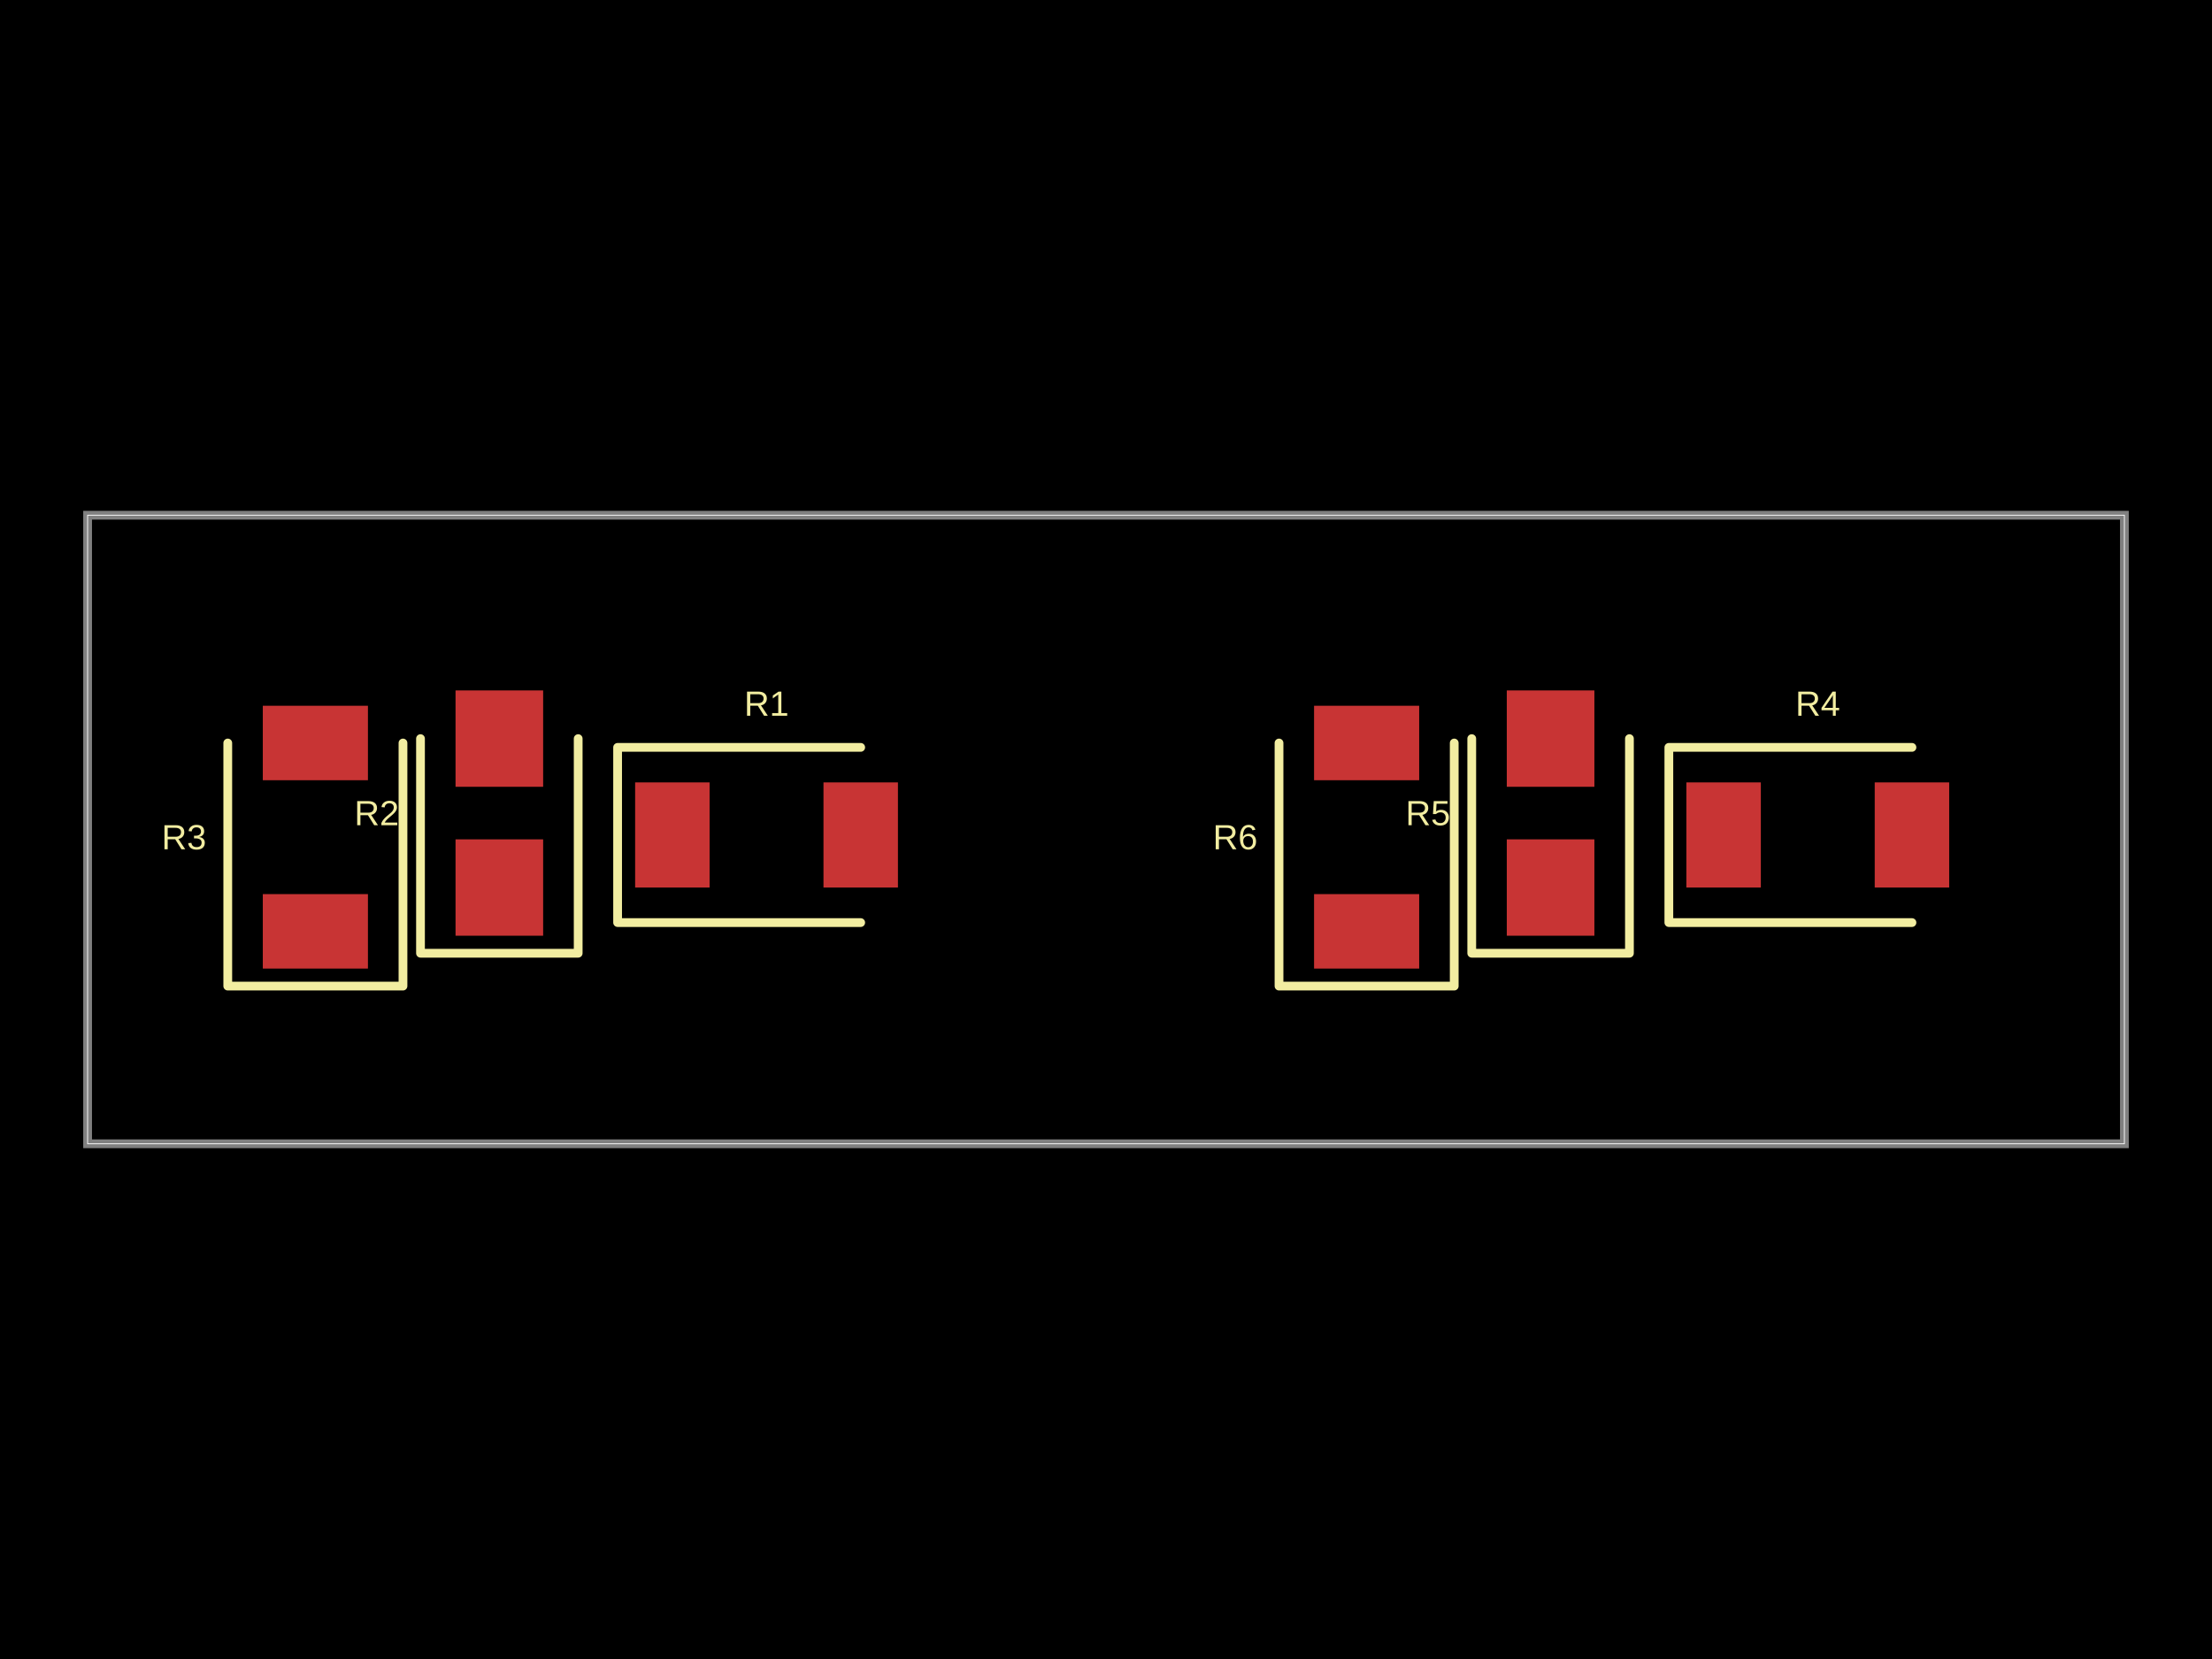
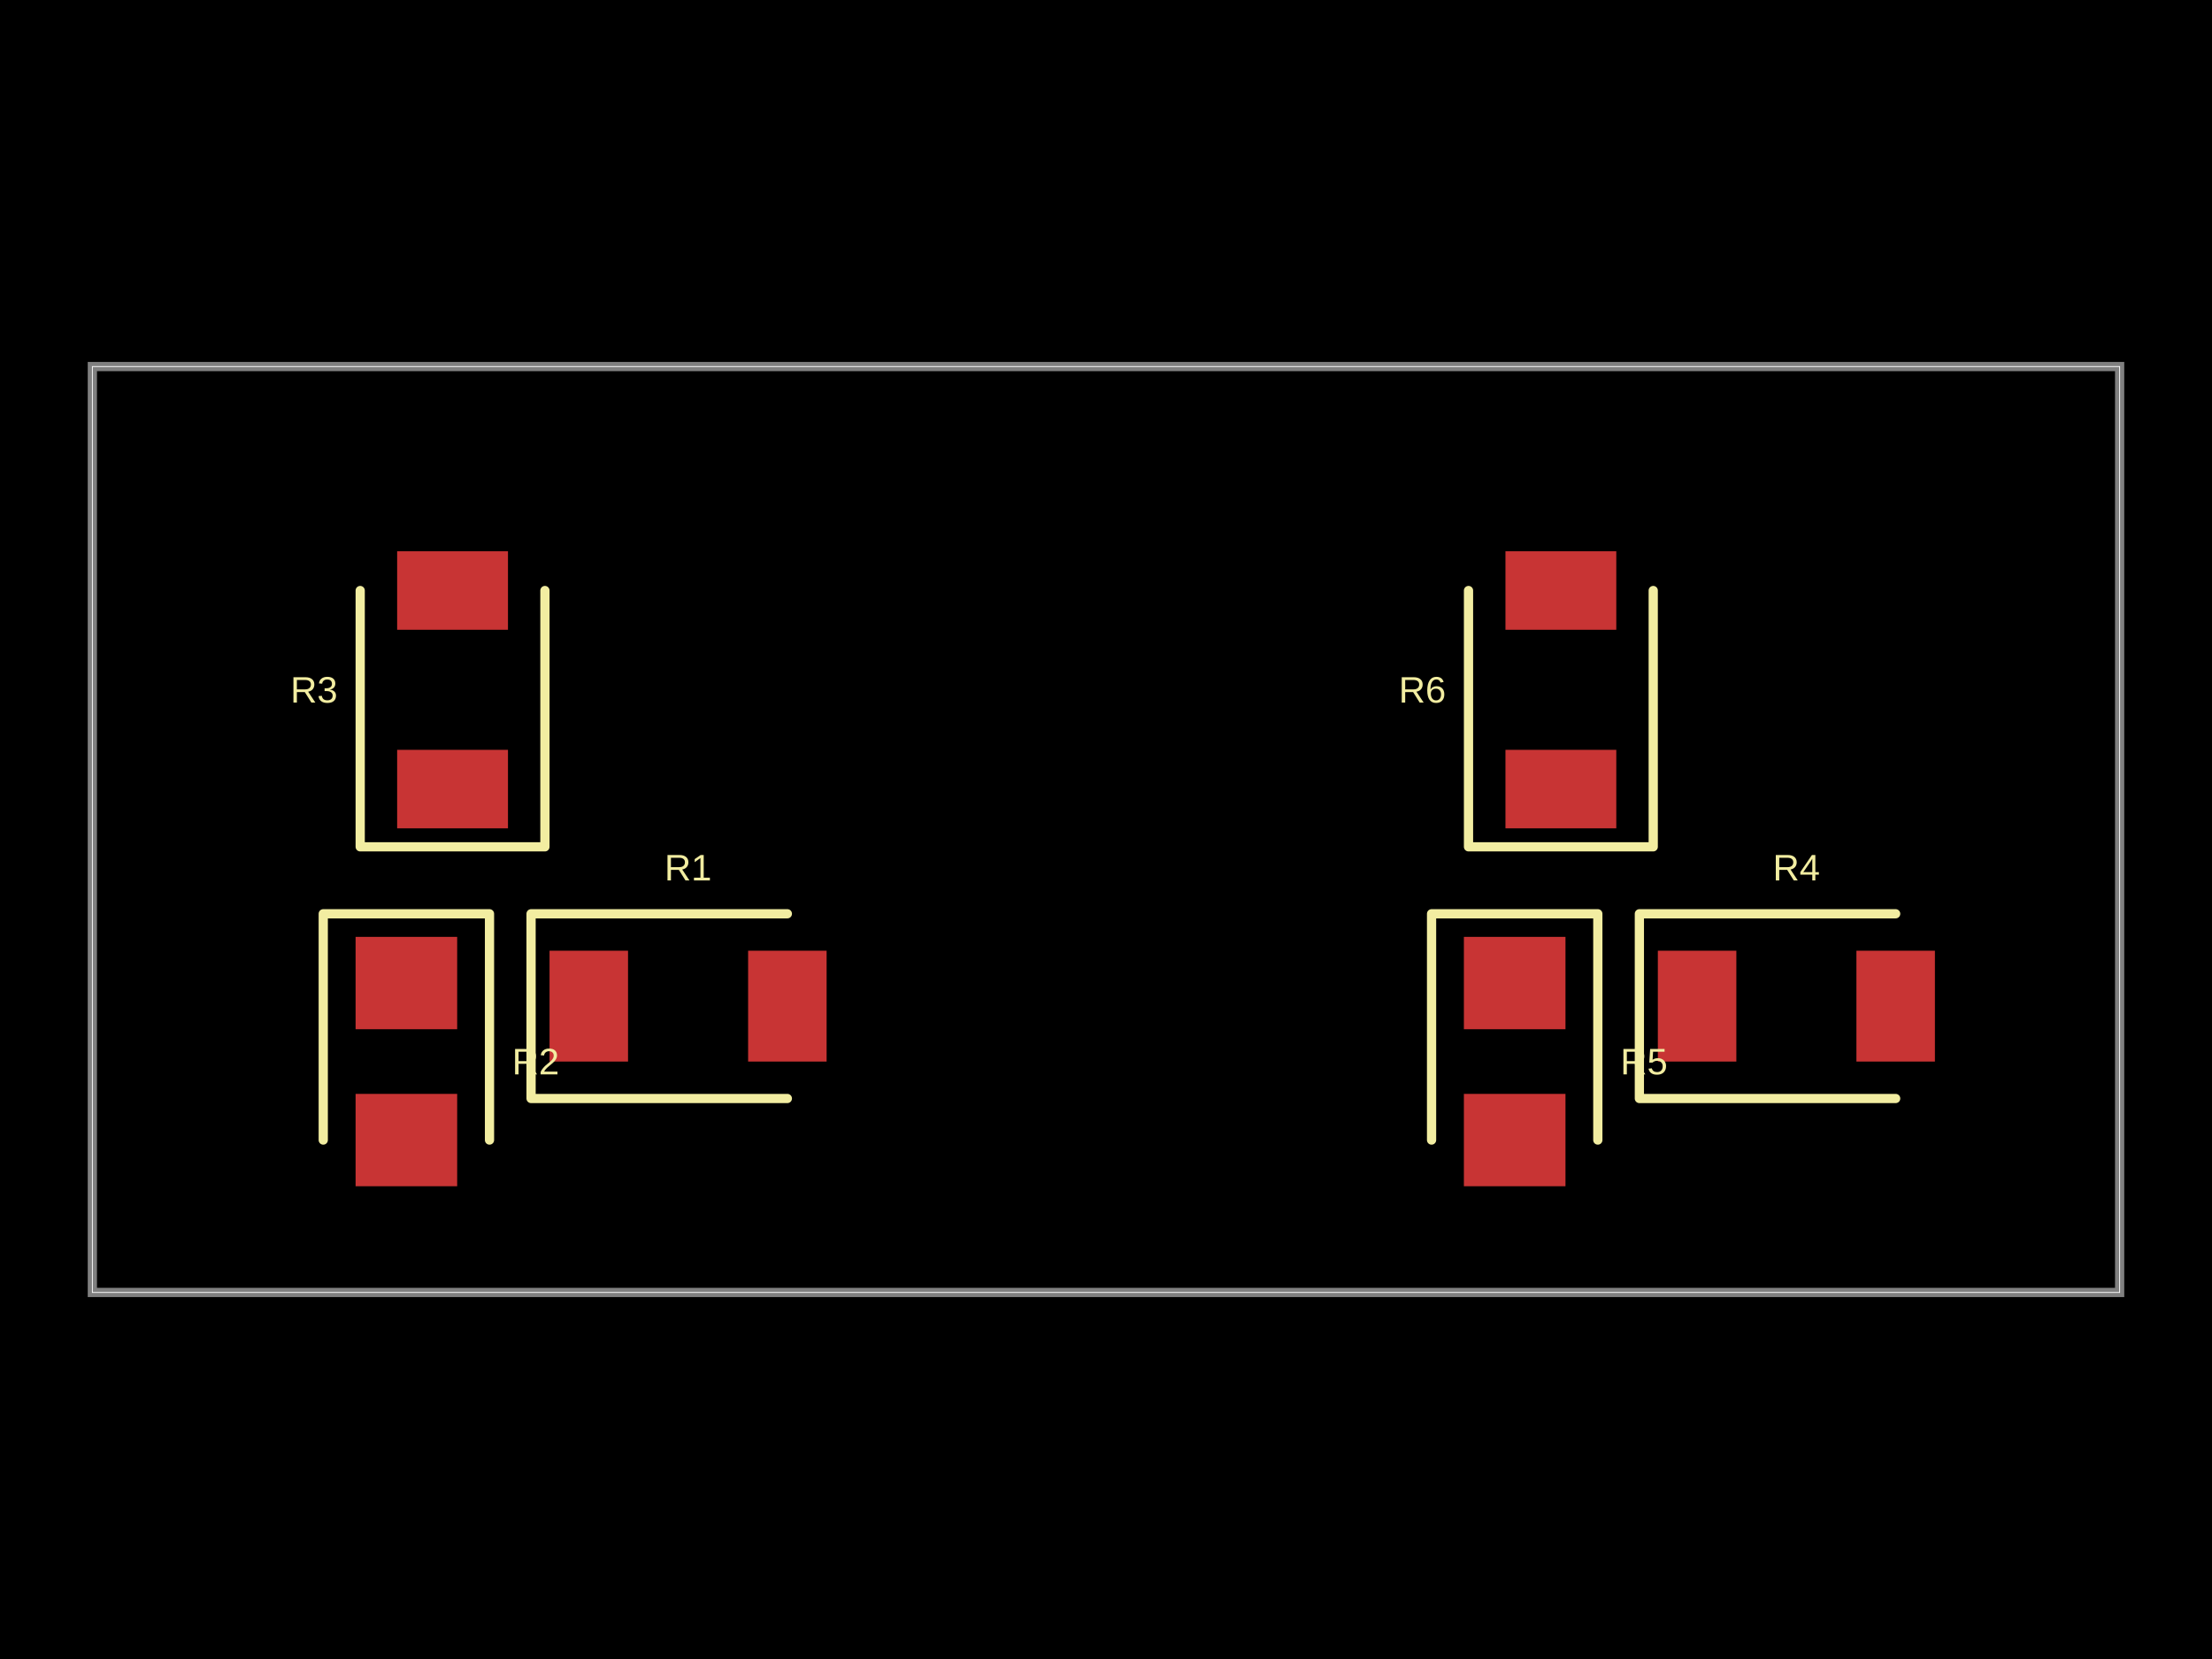
- <svg xmlns="http://www.w3.org/2000/svg" width="800" height="600" data-software-used-string="@tscircuit/core@0.0.606">
+ <svg xmlns="http://www.w3.org/2000/svg" width="800" height="600" data-software-used-string="@tscircuit/core@0.0.619">
  <style />
  <rect class="boundary" x="0" y="0" fill="#000" width="800" height="600" />
-   <rect class="pcb-boundary" fill="none" stroke="#fff" stroke-width="0.3" x="31.683" y="186.337" width="736.634" height="227.327" />
-   <path class="pcb-board" d="M 31.683 413.663 L 768.317 413.663 L 768.317 186.337 L 31.683 186.337 Z" fill="none" stroke="rgba(255, 255, 255, 0.5)" stroke-width="3.168" />
-   <rect class="pcb-pad" fill="rgb(200, 52, 52)" x="229.703" y="282.97" width="26.931" height="38.02" data-layer="top" />
-   <rect class="pcb-pad" fill="rgb(200, 52, 52)" x="297.822" y="282.97" width="26.931" height="38.02" data-layer="top" />
-   <rect class="pcb-pad" fill="rgb(200, 52, 52)" x="164.752" y="303.564" width="31.683" height="34.851" data-layer="top" />
-   <rect class="pcb-pad" fill="rgb(200, 52, 52)" x="164.752" y="249.703" width="31.683" height="34.851" data-layer="top" />
-   <rect class="pcb-pad" fill="rgb(200, 52, 52)" x="95.05" y="323.366" width="38.02" height="26.931" data-layer="top" />
-   <rect class="pcb-pad" fill="rgb(200, 52, 52)" x="95.05" y="255.248" width="38.02" height="26.931" data-layer="top" />
-   <rect class="pcb-pad" fill="rgb(200, 52, 52)" x="609.901" y="282.97" width="26.931" height="38.02" data-layer="top" />
-   <rect class="pcb-pad" fill="rgb(200, 52, 52)" x="678.02" y="282.97" width="26.931" height="38.02" data-layer="top" />
-   <rect class="pcb-pad" fill="rgb(200, 52, 52)" x="544.95" y="303.564" width="31.683" height="34.851" data-layer="top" />
-   <rect class="pcb-pad" fill="rgb(200, 52, 52)" x="544.95" y="249.703" width="31.683" height="34.851" data-layer="top" />
-   <rect class="pcb-pad" fill="rgb(200, 52, 52)" x="475.248" y="323.366" width="38.02" height="26.931" data-layer="top" />
-   <rect class="pcb-pad" fill="rgb(200, 52, 52)" x="475.248" y="255.248" width="38.02" height="26.931" data-layer="top" />
-   <path class="pcb-silkscreen pcb-silkscreen-top" d="M 311.287 270.297 L 223.366 270.297 L 223.366 333.663 L 311.287 333.663" fill="none" stroke="#f2eda1" stroke-width="3.168" stroke-linecap="round" stroke-linejoin="round" data-pcb-component-id="pcb_component_0" data-pcb-silkscreen-path-id="pcb_silkscreen_path_0" />
-   <path class="pcb-silkscreen pcb-silkscreen-top" d="M 152.079 267.129 L 152.079 344.752 L 209.109 344.752 L 209.109 267.129" fill="none" stroke="#f2eda1" stroke-width="3.168" stroke-linecap="round" stroke-linejoin="round" data-pcb-component-id="pcb_component_1" data-pcb-silkscreen-path-id="pcb_silkscreen_path_1" />
-   <path class="pcb-silkscreen pcb-silkscreen-top" d="M 82.376 268.713 L 82.376 356.634 L 145.743 356.634 L 145.743 268.713" fill="none" stroke="#f2eda1" stroke-width="3.168" stroke-linecap="round" stroke-linejoin="round" data-pcb-component-id="pcb_component_2" data-pcb-silkscreen-path-id="pcb_silkscreen_path_2" />
-   <path class="pcb-silkscreen pcb-silkscreen-top" d="M 691.485 270.297 L 603.564 270.297 L 603.564 333.663 L 691.485 333.663" fill="none" stroke="#f2eda1" stroke-width="3.168" stroke-linecap="round" stroke-linejoin="round" data-pcb-component-id="pcb_component_3" data-pcb-silkscreen-path-id="pcb_silkscreen_path_3" />
-   <path class="pcb-silkscreen pcb-silkscreen-top" d="M 532.277 267.129 L 532.277 344.752 L 589.307 344.752 L 589.307 267.129" fill="none" stroke="#f2eda1" stroke-width="3.168" stroke-linecap="round" stroke-linejoin="round" data-pcb-component-id="pcb_component_4" data-pcb-silkscreen-path-id="pcb_silkscreen_path_4" />
-   <path class="pcb-silkscreen pcb-silkscreen-top" d="M 462.574 268.713 L 462.574 356.634 L 525.941 356.634 L 525.941 268.713" fill="none" stroke="#f2eda1" stroke-width="3.168" stroke-linecap="round" stroke-linejoin="round" data-pcb-component-id="pcb_component_5" data-pcb-silkscreen-path-id="pcb_silkscreen_path_5" />
-   <text x="0" y="0" dx="0" dy="0" fill="#f2eda1" font-family="Arial, sans-serif" font-size="12.673" text-anchor="middle" dominant-baseline="central" transform="matrix(1,0,0,1,277.2277,254.4554)" class="pcb-silkscreen-text pcb-silkscreen-top" data-pcb-silkscreen-text-id="pcb_component_0" stroke="none">R1</text>
-   <text x="0" y="0" dx="0" dy="0" fill="#f2eda1" font-family="Arial, sans-serif" font-size="12.673" text-anchor="middle" dominant-baseline="central" transform="matrix(1,0,0,1,136.2376,294.0594)" class="pcb-silkscreen-text pcb-silkscreen-top" data-pcb-silkscreen-text-id="pcb_component_1" stroke="none">R2</text>
-   <text x="0" y="0" dx="0" dy="0" fill="#f2eda1" font-family="Arial, sans-serif" font-size="12.673" text-anchor="middle" dominant-baseline="central" transform="matrix(1,0,0,1,66.53465,302.7723)" class="pcb-silkscreen-text pcb-silkscreen-top" data-pcb-silkscreen-text-id="pcb_component_2" stroke="none">R3</text>
-   <text x="0" y="0" dx="0" dy="0" fill="#f2eda1" font-family="Arial, sans-serif" font-size="12.673" text-anchor="middle" dominant-baseline="central" transform="matrix(1,0,0,1,657.4257,254.4554)" class="pcb-silkscreen-text pcb-silkscreen-top" data-pcb-silkscreen-text-id="pcb_component_3" stroke="none">R4</text>
-   <text x="0" y="0" dx="0" dy="0" fill="#f2eda1" font-family="Arial, sans-serif" font-size="12.673" text-anchor="middle" dominant-baseline="central" transform="matrix(1,0,0,1,516.4356,294.0594)" class="pcb-silkscreen-text pcb-silkscreen-top" data-pcb-silkscreen-text-id="pcb_component_4" stroke="none">R5</text>
-   <text x="0" y="0" dx="0" dy="0" fill="#f2eda1" font-family="Arial, sans-serif" font-size="12.673" text-anchor="middle" dominant-baseline="central" transform="matrix(1,0,0,1,446.7327,302.7723)" class="pcb-silkscreen-text pcb-silkscreen-top" data-pcb-silkscreen-text-id="pcb_component_5" stroke="none">R6</text>
+   <rect class="pcb-boundary" fill="none" stroke="#fff" stroke-width="0.3" x="33.403" y="132.568" width="733.194" height="334.864" />
+   <path class="pcb-board" d="M 33.403 467.432 L 766.597 467.432 L 766.597 132.568 L 33.403 132.568 Z" fill="none" stroke="rgba(255, 255, 255, 0.5)" stroke-width="3.34" />
+   <rect class="pcb-pad" fill="rgb(200, 52, 52)" x="198.747" y="343.841" width="28.392" height="40.084" data-layer="top" />
+   <rect class="pcb-pad" fill="rgb(200, 52, 52)" x="270.564" y="343.841" width="28.392" height="40.084" data-layer="top" />
+   <rect class="pcb-pad" fill="rgb(200, 52, 52)" x="128.601" y="338.831" width="36.743" height="33.403" data-layer="top" />
+   <rect class="pcb-pad" fill="rgb(200, 52, 52)" x="128.601" y="395.616" width="36.743" height="33.403" data-layer="top" />
+   <rect class="pcb-pad" fill="rgb(200, 52, 52)" x="143.633" y="271.19" width="40.084" height="28.392" data-layer="top" />
+   <rect class="pcb-pad" fill="rgb(200, 52, 52)" x="143.633" y="199.374" width="40.084" height="28.392" data-layer="top" />
+   <rect class="pcb-pad" fill="rgb(200, 52, 52)" x="599.582" y="343.841" width="28.392" height="40.084" data-layer="top" />
+   <rect class="pcb-pad" fill="rgb(200, 52, 52)" x="671.399" y="343.841" width="28.392" height="40.084" data-layer="top" />
+   <rect class="pcb-pad" fill="rgb(200, 52, 52)" x="529.436" y="338.831" width="36.743" height="33.403" data-layer="top" />
+   <rect class="pcb-pad" fill="rgb(200, 52, 52)" x="529.436" y="395.616" width="36.743" height="33.403" data-layer="top" />
+   <rect class="pcb-pad" fill="rgb(200, 52, 52)" x="544.468" y="271.19" width="40.084" height="28.392" data-layer="top" />
+   <rect class="pcb-pad" fill="rgb(200, 52, 52)" x="544.468" y="199.374" width="40.084" height="28.392" data-layer="top" />
+   <path class="pcb-silkscreen pcb-silkscreen-top" d="M 284.76 330.48 L 192.067 330.48 L 192.067 397.286 L 284.76 397.286" fill="none" stroke="#f2eda1" stroke-width="3.34" stroke-linecap="round" stroke-linejoin="round" data-pcb-component-id="pcb_component_0" data-pcb-silkscreen-path-id="pcb_silkscreen_path_0" />
+   <path class="pcb-silkscreen pcb-silkscreen-top" d="M 177.035 412.317 L 177.035 330.48 L 116.91 330.48 L 116.91 412.317" fill="none" stroke="#f2eda1" stroke-width="3.34" stroke-linecap="round" stroke-linejoin="round" data-pcb-component-id="pcb_component_1" data-pcb-silkscreen-path-id="pcb_silkscreen_path_1" />
+   <path class="pcb-silkscreen pcb-silkscreen-top" d="M 130.271 213.57 L 130.271 306.263 L 197.077 306.263 L 197.077 213.57" fill="none" stroke="#f2eda1" stroke-width="3.34" stroke-linecap="round" stroke-linejoin="round" data-pcb-component-id="pcb_component_2" data-pcb-silkscreen-path-id="pcb_silkscreen_path_2" />
+   <path class="pcb-silkscreen pcb-silkscreen-top" d="M 685.595 330.48 L 592.902 330.48 L 592.902 397.286 L 685.595 397.286" fill="none" stroke="#f2eda1" stroke-width="3.34" stroke-linecap="round" stroke-linejoin="round" data-pcb-component-id="pcb_component_3" data-pcb-silkscreen-path-id="pcb_silkscreen_path_3" />
+   <path class="pcb-silkscreen pcb-silkscreen-top" d="M 577.871 412.317 L 577.871 330.48 L 517.745 330.48 L 517.745 412.317" fill="none" stroke="#f2eda1" stroke-width="3.34" stroke-linecap="round" stroke-linejoin="round" data-pcb-component-id="pcb_component_4" data-pcb-silkscreen-path-id="pcb_silkscreen_path_4" />
+   <path class="pcb-silkscreen pcb-silkscreen-top" d="M 531.106 213.57 L 531.106 306.263 L 597.912 306.263 L 597.912 213.57" fill="none" stroke="#f2eda1" stroke-width="3.34" stroke-linecap="round" stroke-linejoin="round" data-pcb-component-id="pcb_component_5" data-pcb-silkscreen-path-id="pcb_silkscreen_path_5" />
+   <text x="0" y="0" dx="0" dy="0" fill="#f2eda1" font-family="Arial, sans-serif" font-size="13.361" text-anchor="middle" dominant-baseline="central" transform="matrix(1,0,0,1,248.8518,313.7787)" class="pcb-silkscreen-text pcb-silkscreen-top" data-pcb-silkscreen-text-id="pcb_component_0" stroke="none">R1</text>
+   <text x="0" y="0" dx="0" dy="0" fill="#f2eda1" font-family="Arial, sans-serif" font-size="13.361" text-anchor="middle" dominant-baseline="central" transform="matrix(1,0,0,1,193.737,383.9248)" class="pcb-silkscreen-text pcb-silkscreen-top" data-pcb-silkscreen-text-id="pcb_component_1" stroke="none">R2</text>
+   <text x="0" y="0" dx="0" dy="0" fill="#f2eda1" font-family="Arial, sans-serif" font-size="13.361" text-anchor="middle" dominant-baseline="central" transform="matrix(1,0,0,1,113.5699,249.4781)" class="pcb-silkscreen-text pcb-silkscreen-top" data-pcb-silkscreen-text-id="pcb_component_2" stroke="none">R3</text>
+   <text x="0" y="0" dx="0" dy="0" fill="#f2eda1" font-family="Arial, sans-serif" font-size="13.361" text-anchor="middle" dominant-baseline="central" transform="matrix(1,0,0,1,649.6868,313.7787)" class="pcb-silkscreen-text pcb-silkscreen-top" data-pcb-silkscreen-text-id="pcb_component_3" stroke="none">R4</text>
+   <text x="0" y="0" dx="0" dy="0" fill="#f2eda1" font-family="Arial, sans-serif" font-size="13.361" text-anchor="middle" dominant-baseline="central" transform="matrix(1,0,0,1,594.572,383.9248)" class="pcb-silkscreen-text pcb-silkscreen-top" data-pcb-silkscreen-text-id="pcb_component_4" stroke="none">R5</text>
+   <text x="0" y="0" dx="0" dy="0" fill="#f2eda1" font-family="Arial, sans-serif" font-size="13.361" text-anchor="middle" dominant-baseline="central" transform="matrix(1,0,0,1,514.405,249.4781)" class="pcb-silkscreen-text pcb-silkscreen-top" data-pcb-silkscreen-text-id="pcb_component_5" stroke="none">R6</text>
</svg>
